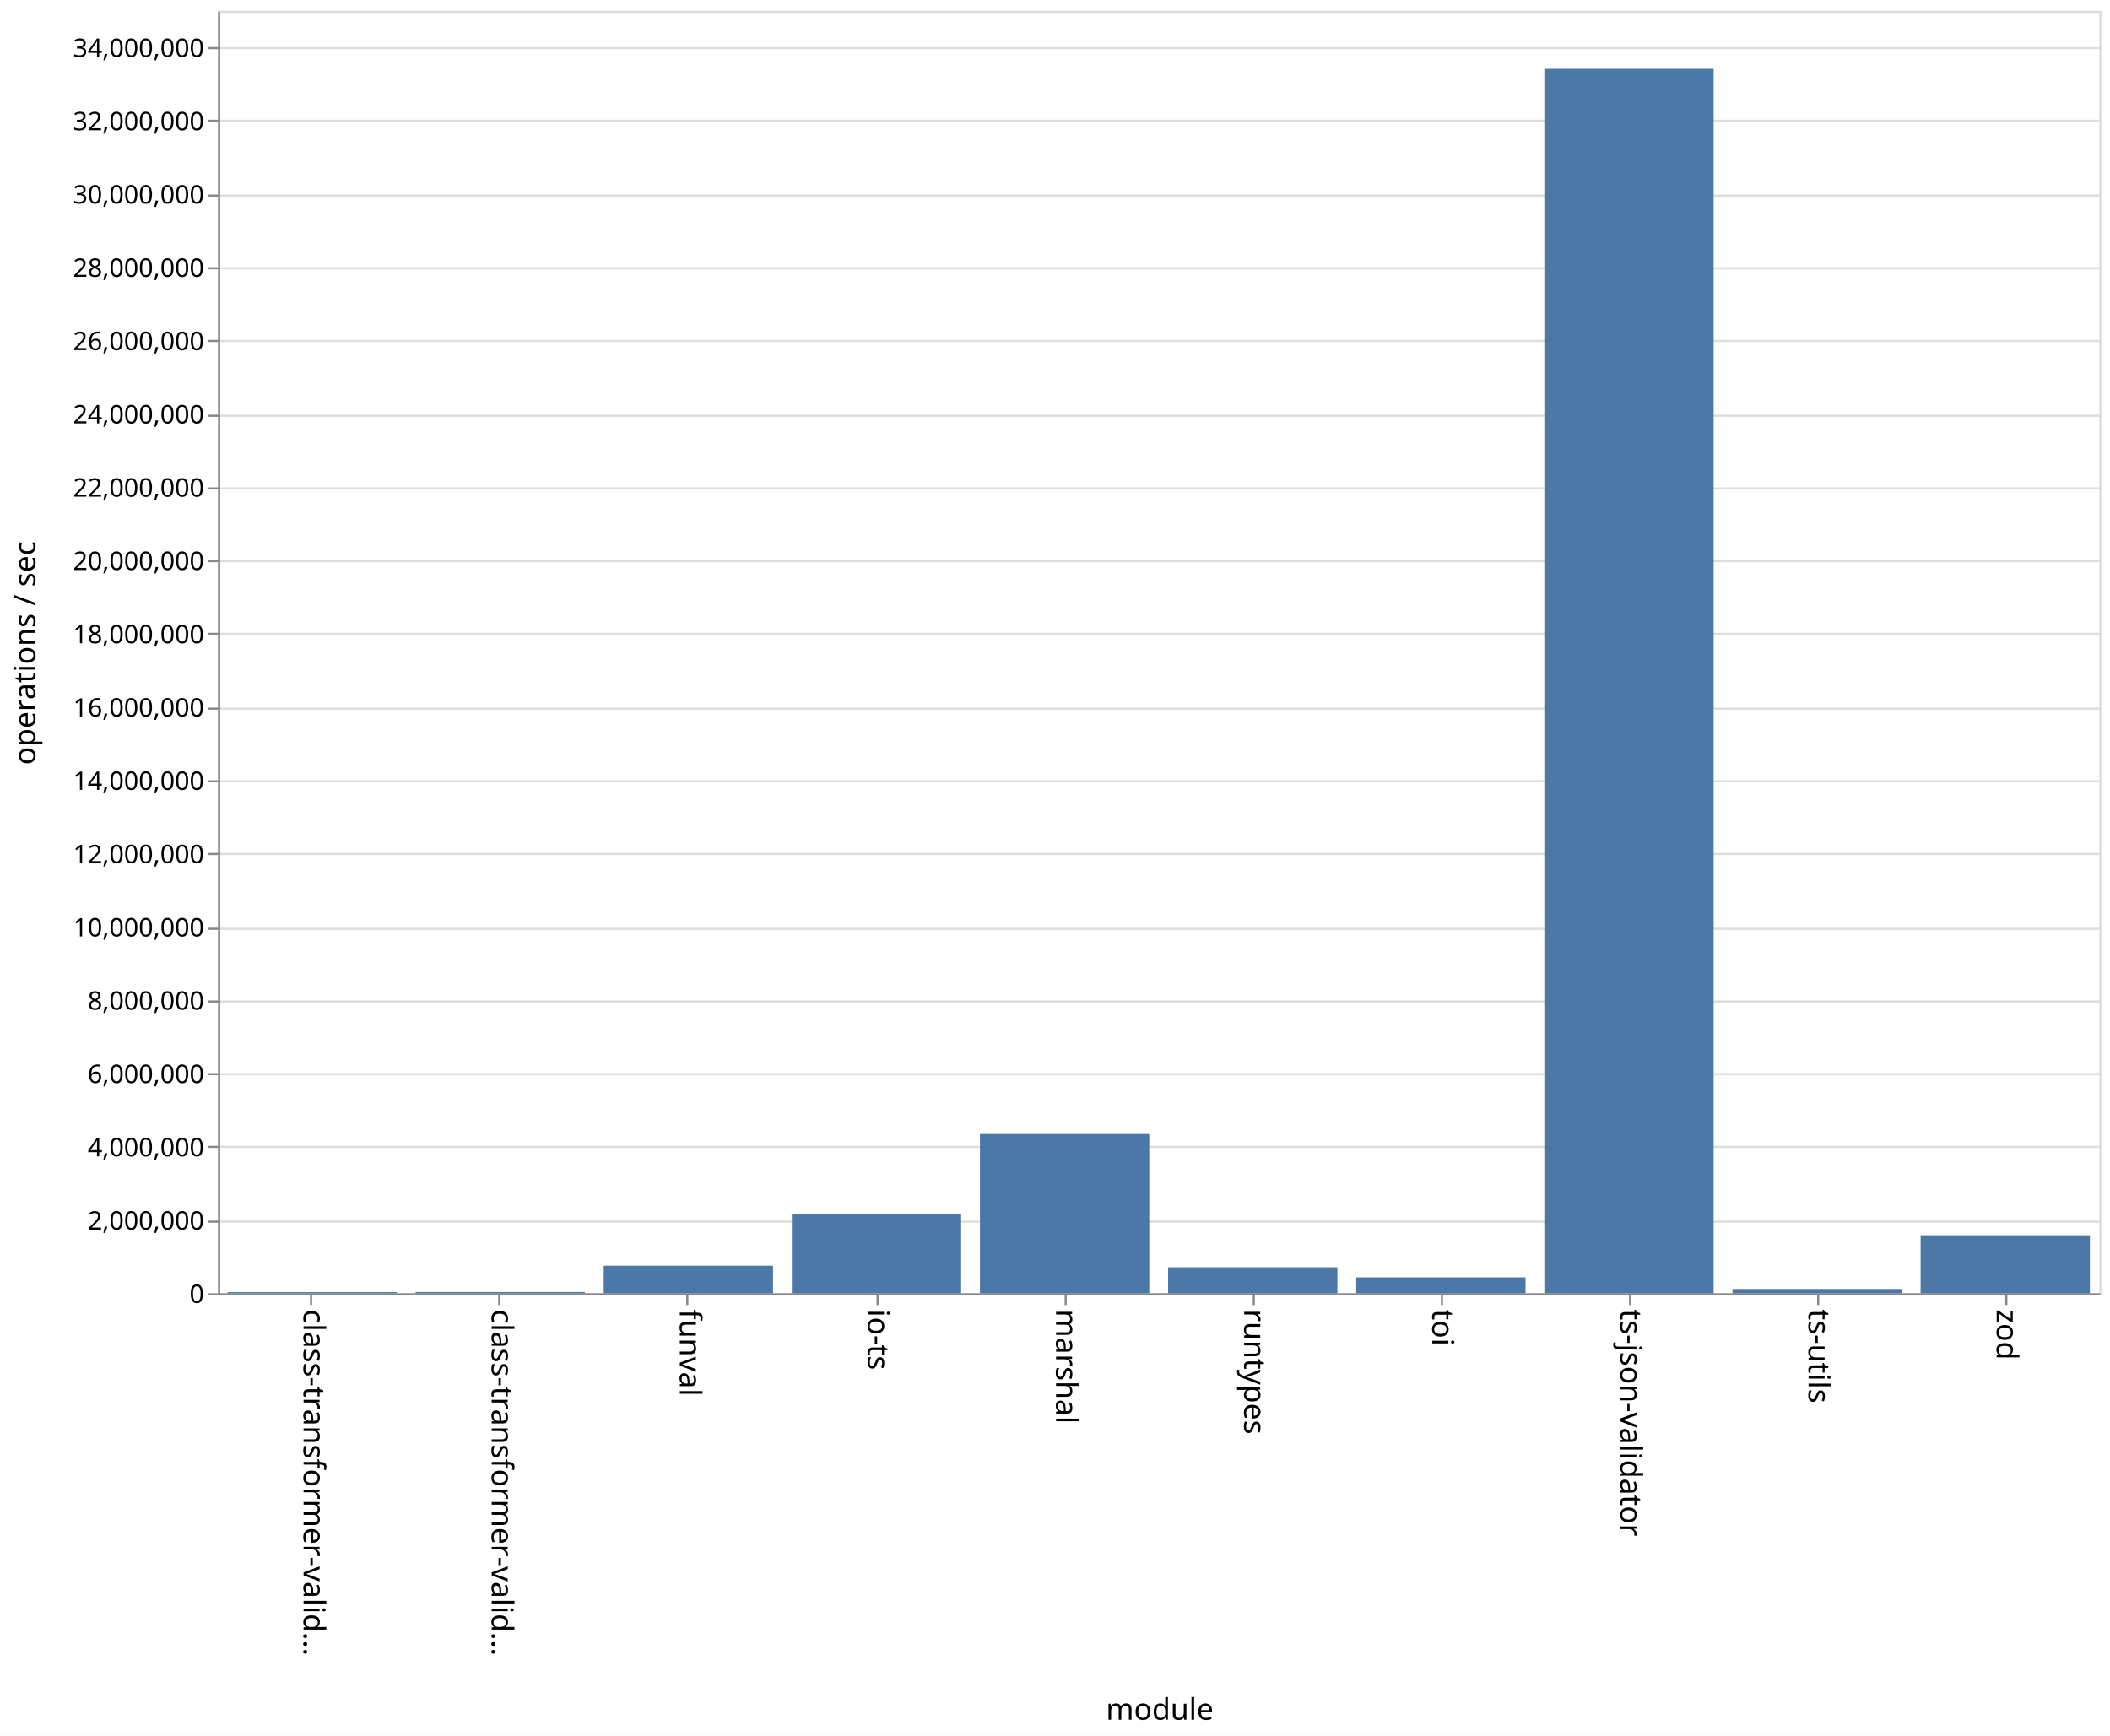
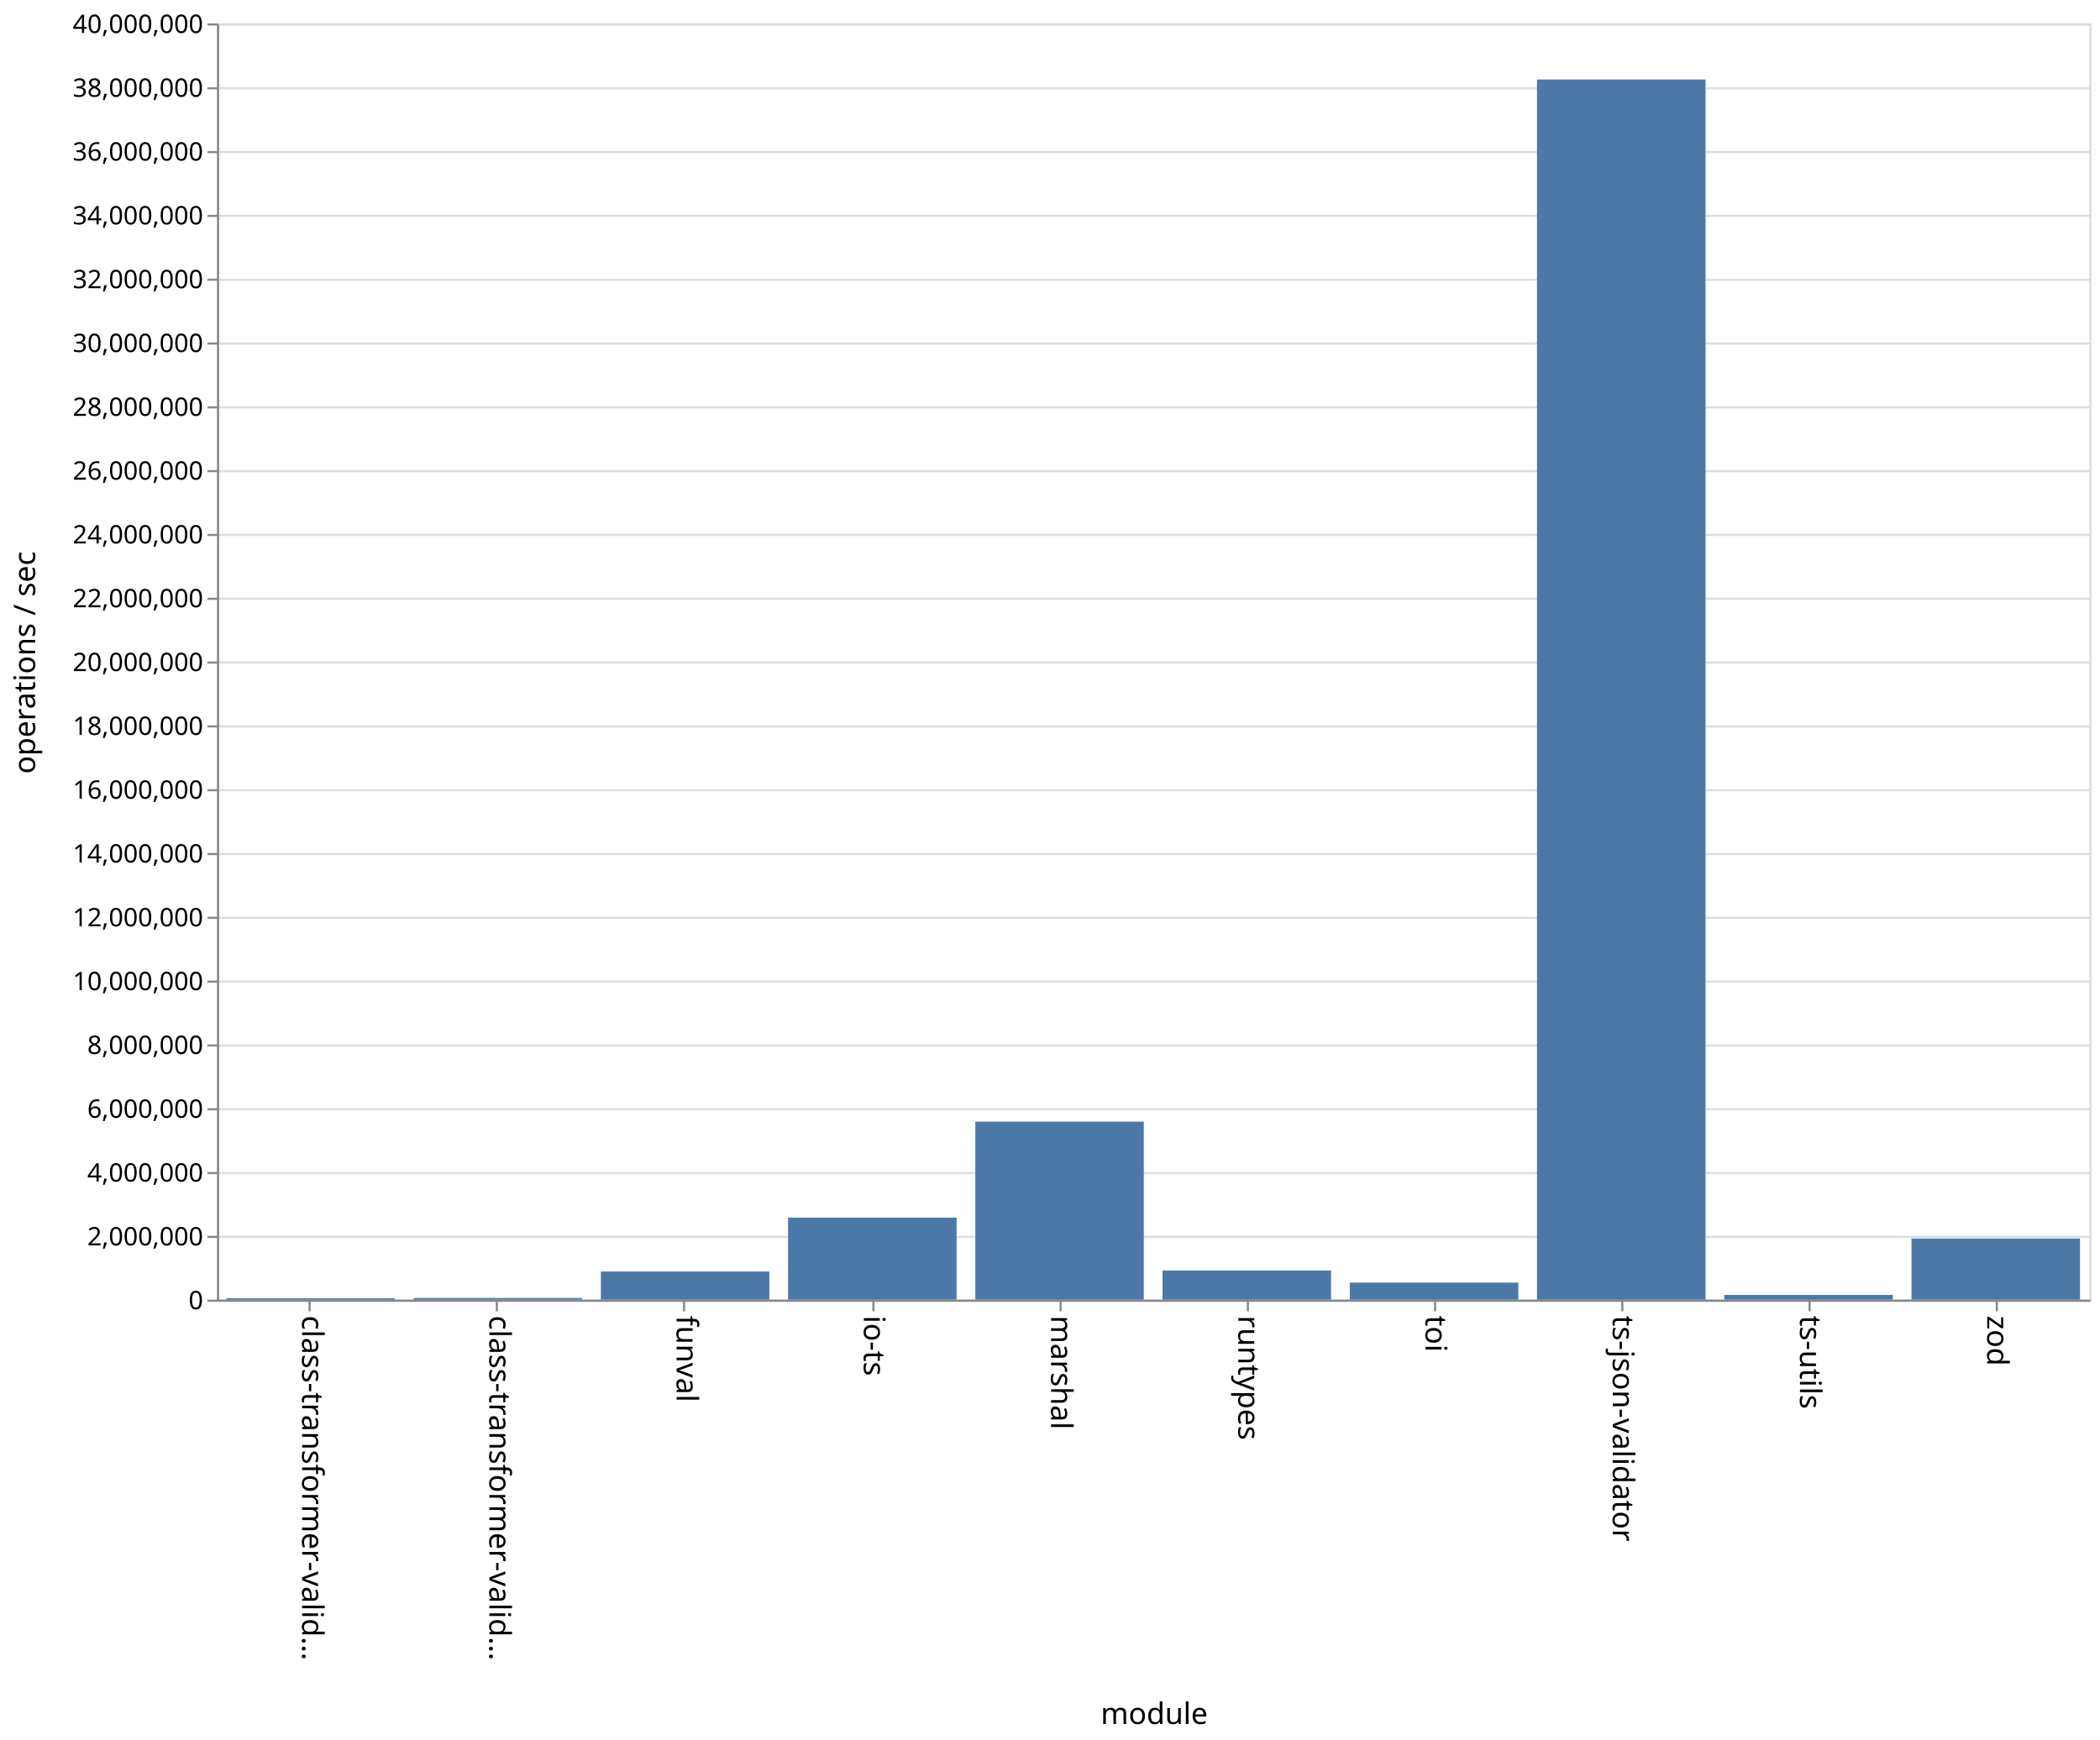
- <svg xmlns="http://www.w3.org/2000/svg" class="marks" width="987" height="812">
-   <path fill="#fff" d="M0 0h987v812H0z" />
+ <svg xmlns="http://www.w3.org/2000/svg" class="marks" width="987" height="818">
+   <path fill="#fff" d="M0 0h987v818H0z" />
  <g class="mark-group role-frame root">
-     <path class="background" d="M102.5 5.5h880v600h-880z" fill="none" stroke="#ddd" />
+     <path class="background" d="M102.5 11.5h880v600h-880z" fill="none" stroke="#ddd" />
    <g class="mark-group role-axis">
-       <path class="background" d="M102.5 5.5z" pointer-events="none" fill="none" />
+       <path class="background" d="M102.5 11.5z" pointer-events="none" fill="none" />
      <g class="mark-rule role-axis-grid" pointer-events="none" fill="none" stroke="#ddd">
-         <path d="M102.5 605.5h880M102.5 571.5h880M102.5 536.5h880M102.5 502.5h880M102.5 468.5h880M102.5 434.5h880M102.5 399.5h880M102.5 365.5h880M102.5 331.5h880M102.5 296.5h880M102.5 262.5h880M102.5 228.5h880M102.5 194.5h880M102.5 159.5h880M102.5 125.5h880M102.5 91.5h880M102.5 56.5h880M102.5 22.5h880" />
+         <path d="M102.5 611.5h880M102.5 581.5h880M102.5 551.5h880M102.5 521.5h880M102.5 491.5h880M102.5 461.5h880M102.5 431.5h880M102.5 401.5h880M102.5 371.5h880M102.5 341.5h880M102.5 311.5h880M102.5 281.5h880M102.5 251.5h880M102.5 221.5h880M102.5 191.5h880M102.5 161.5h880M102.5 131.5h880M102.5 101.5h880M102.5 71.5h880M102.5 41.5h880M102.5 11.5h880" />
      </g>
    </g>
    <g class="mark-group role-axis">
-       <path class="background" d="M102.5 605.5z" pointer-events="none" fill="none" />
+       <path class="background" d="M102.5 611.5z" pointer-events="none" fill="none" />
      <g class="mark-rule role-axis-tick" pointer-events="none" fill="none" stroke="#888">
-         <path d="M145.5 605.5v5M233.5 605.5v5M321.5 605.5v5M410.5 605.5v5M498.5 605.5v5M586.5 605.5v5M674.5 605.5v5M762.5 605.5v5M850.5 605.5v5M938.5 605.5v5" />
+         <path d="M145.5 611.5v5M233.5 611.5v5M321.5 611.5v5M410.5 611.5v5M498.5 611.5v5M586.5 611.5v5M674.5 611.5v5M762.5 611.5v5M850.5 611.5v5M938.5 611.5v5" />
      </g>
      <g class="mark-text role-axis-label" pointer-events="none" font-family="sans-serif" font-size="14">
-         <text transform="rotate(90 -235.25 377.25)">
+         <text transform="rotate(90 -238.25 380.25)">
                    class-transformer-valid…
                </text>
-         <text transform="rotate(90 -191.25 421.25)">
+         <text transform="rotate(90 -194.25 424.25)">
                    class-transformer-valid…
                </text>
-         <text transform="rotate(90 -147.25 465.25)">
+         <text transform="rotate(90 -150.25 468.25)">
                    funval
                </text>
-         <text transform="rotate(90 -103.25 509.25)">
+         <text transform="rotate(90 -106.25 512.25)">
                    io-ts
                </text>
-         <text transform="rotate(90 -59.25 553.25)">
+         <text transform="rotate(90 -62.25 556.25)">
                    marshal
                </text>
-         <text transform="rotate(90 -15.25 597.25)">
+         <text transform="rotate(90 -18.25 600.25)">
                    runtypes
                </text>
-         <text transform="rotate(90 28.75 641.25)">
+         <text transform="rotate(90 25.75 644.25)">
                    toi
                </text>
-         <text transform="rotate(90 72.75 685.25)">
+         <text transform="rotate(90 69.75 688.25)">
                    ts-json-validator
                </text>
-         <text transform="rotate(90 116.75 729.25)">
+         <text transform="rotate(90 113.75 732.25)">
                    ts-utils
                </text>
-         <text transform="rotate(90 160.75 773.25)">
+         <text transform="rotate(90 157.75 776.25)">
                    zod
                </text>
      </g>
-       <path fill="none" stroke="#888" d="M102.5 605.5h880" pointer-events="none" />
-       <text text-anchor="middle" transform="translate(542.5 804.5)" font-family="sans-serif" font-size="14" font-weight="400" pointer-events="none">
+       <path fill="none" stroke="#888" d="M102.5 611.5h880" pointer-events="none" />
+       <text text-anchor="middle" transform="translate(542.5 810.5)" font-family="sans-serif" font-size="14" font-weight="400" pointer-events="none">
                module
            </text>
    </g>
    <g class="mark-group role-axis">
-       <path class="background" d="M102.5 5.5z" pointer-events="none" fill="none" />
+       <path class="background" d="M102.5 11.5z" pointer-events="none" fill="none" />
      <g class="mark-rule role-axis-tick" pointer-events="none" fill="none" stroke="#888">
-         <path d="M102.5 605.5h-5M102.5 571.5h-5M102.5 536.5h-5M102.5 502.5h-5M102.5 468.5h-5M102.5 434.5h-5M102.5 399.5h-5M102.5 365.5h-5M102.5 331.5h-5M102.5 296.5h-5M102.5 262.5h-5M102.5 228.5h-5M102.5 194.5h-5M102.5 159.5h-5M102.5 125.5h-5M102.5 91.5h-5M102.5 56.5h-5M102.5 22.5h-5" />
+         <path d="M102.5 611.5h-5M102.5 581.5h-5M102.5 551.5h-5M102.5 521.5h-5M102.5 491.5h-5M102.5 461.5h-5M102.5 431.5h-5M102.5 401.5h-5M102.5 371.5h-5M102.5 341.5h-5M102.5 311.5h-5M102.5 281.5h-5M102.5 251.5h-5M102.5 221.5h-5M102.5 191.5h-5M102.5 161.5h-5M102.5 131.5h-5M102.5 101.5h-5M102.5 71.5h-5M102.5 41.5h-5M102.5 11.5h-5" />
      </g>
      <g class="mark-text role-axis-label" pointer-events="none" text-anchor="end" font-family="sans-serif" font-size="12">
-         <text transform="translate(95.5 609.5)">
+         <text transform="translate(95.5 615.5)">
                    0
                </text>
-         <text transform="translate(95.5 575.214)">
+         <text transform="translate(95.5 585.5)">
                    2,000,000
                </text>
-         <text transform="translate(95.5 540.929)">
+         <text transform="translate(95.5 555.5)">
                    4,000,000
                </text>
-         <text transform="translate(95.5 506.643)">
+         <text transform="translate(95.5 525.5)">
                    6,000,000
                </text>
-         <text transform="translate(95.5 472.357)">
+         <text transform="translate(95.5 495.5)">
                    8,000,000
                </text>
-         <text transform="translate(95.5 438.071)">
+         <text transform="translate(95.5 465.5)">
                    10,000,000
                </text>
-         <text transform="translate(95.5 403.786)">
+         <text transform="translate(95.5 435.5)">
                    12,000,000
                </text>
-         <text transform="translate(95.5 369.5)">
+         <text transform="translate(95.5 405.5)">
                    14,000,000
                </text>
-         <text transform="translate(95.5 335.214)">
+         <text transform="translate(95.5 375.5)">
                    16,000,000
                </text>
-         <text transform="translate(95.5 300.929)">
+         <text transform="translate(95.5 345.5)">
                    18,000,000
                </text>
-         <text transform="translate(95.5 266.643)">
+         <text transform="translate(95.5 315.5)">
                    20,000,000
                </text>
-         <text transform="translate(95.5 232.357)">
+         <text transform="translate(95.5 285.5)">
                    22,000,000
                </text>
-         <text transform="translate(95.5 198.071)">
+         <text transform="translate(95.5 255.5)">
                    24,000,000
                </text>
-         <text transform="translate(95.5 163.786)">
+         <text transform="translate(95.5 225.5)">
                    26,000,000
                </text>
-         <text transform="translate(95.5 129.5)">
+         <text transform="translate(95.5 195.5)">
                    28,000,000
                </text>
-         <text transform="translate(95.5 95.214)">
+         <text transform="translate(95.5 165.5)">
                    30,000,000
                </text>
-         <text transform="translate(95.5 60.929)">
+         <text transform="translate(95.5 135.5)">
                    32,000,000
                </text>
-         <text transform="translate(95.5 26.643)">
+         <text transform="translate(95.5 105.5)">
                    34,000,000
                </text>
+         <text transform="translate(95.5 75.5)">
+                     36,000,000
+                 </text>
+         <text transform="translate(95.5 45.5)">
+                     38,000,000
+                 </text>
+         <text transform="translate(95.5 15.5)">
+                     40,000,000
+                 </text>
      </g>
-       <path fill="none" stroke="#888" d="M102.5 605.5V5.5" pointer-events="none" />
-       <text text-anchor="middle" transform="rotate(-90 161 144.5)" font-family="sans-serif" font-size="14" font-weight="400" pointer-events="none">
+       <path fill="none" stroke="#888" d="M102.5 611.5v-600" pointer-events="none" />
+       <text text-anchor="middle" transform="rotate(-90 164 147.5)" font-family="sans-serif" font-size="14" font-weight="400" pointer-events="none">
                operations / sec
            </text>
    </g>
    <g class="mark-rect role-mark marks" fill="#4c78a8">
-       <path d="M106.4 604.459h79.2V605h-79.2zM194.4 604.41h79.2v.59h-79.2zM282.4 592.094h79.2V605h-79.2zM370.4 567.814h79.2V605h-79.2zM458.4 530.48h79.2V605h-79.2zM546.4 592.823h79.2V605h-79.2zM634.4 597.554h79.2V605h-79.2zM722.4 32.18h79.2V605h-79.2zM810.4 602.973h79.2V605h-79.2zM898.4 577.84h79.2V605h-79.2z" />
+       <path d="M106.4 610.336h79.2V611h-79.2zM194.4 610.227h79.2V611h-79.2zM282.4 597.773h79.2V611h-79.2zM370.4 572.445h79.2V611h-79.2zM458.4 527.299h79.2V611h-79.2zM546.4 597.3h79.2V611h-79.2zM634.4 602.993h79.2V611h-79.2zM722.4 37.378h79.2V611h-79.2zM810.4 608.79h79.2V611h-79.2zM898.4 582.286h79.2V611h-79.2z" />
    </g>
  </g>
</svg>
